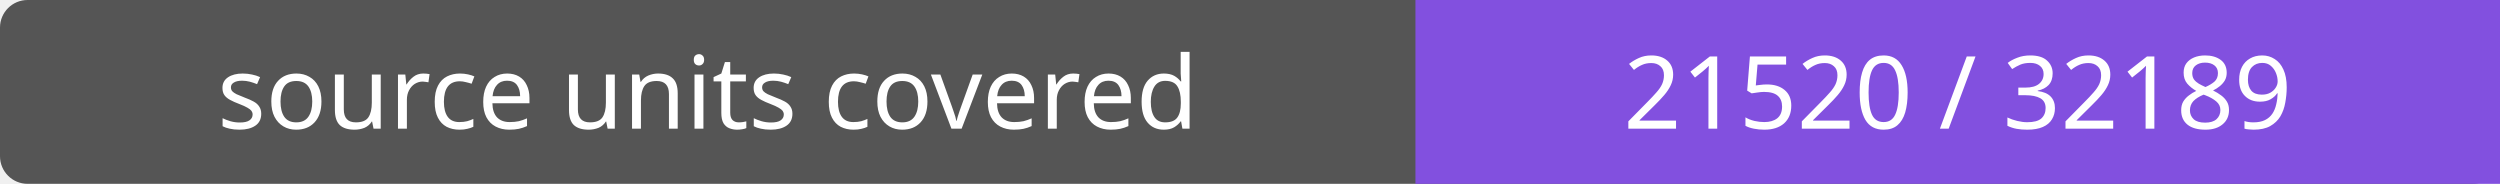
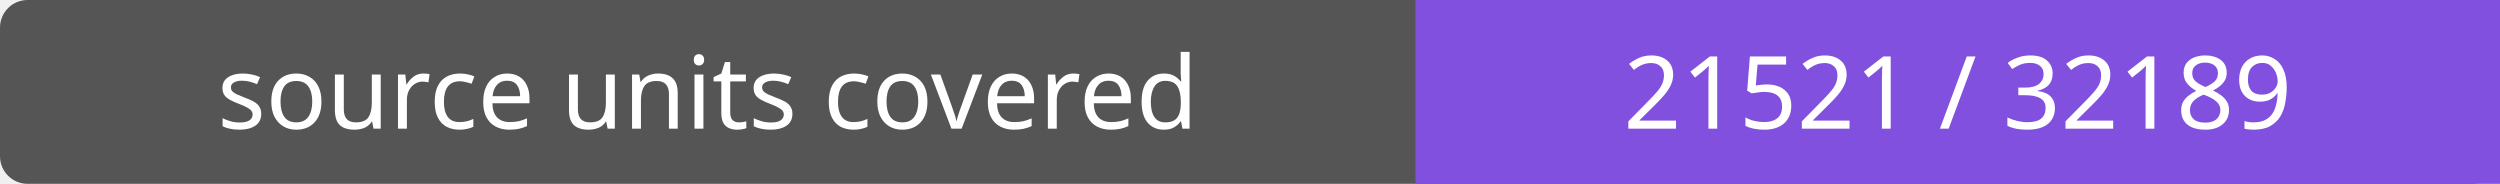
- <svg xmlns="http://www.w3.org/2000/svg" width="272" height="20" role="img" aria-label="source units covered: 21520 / 32189">
+ <svg xmlns="http://www.w3.org/2000/svg" width="272" height="20" role="img" aria-label="source units covered: 21521 / 32189">
  <rect width="272" height="20" rx="3" fill="#555" />
  <path fill="#8250df" d="M154 0h118v20H154z" />
  <g fill="#fff" text-anchor="middle" font-family="Verdana,sans-serif" font-size="11">
    <text x="77.0" y="14">source units covered</text>
-     <text x="213.0" y="14">21520 / 32189</text>
+     <text x="213.0" y="14">21521 / 32189</text>
  </g>
</svg>
